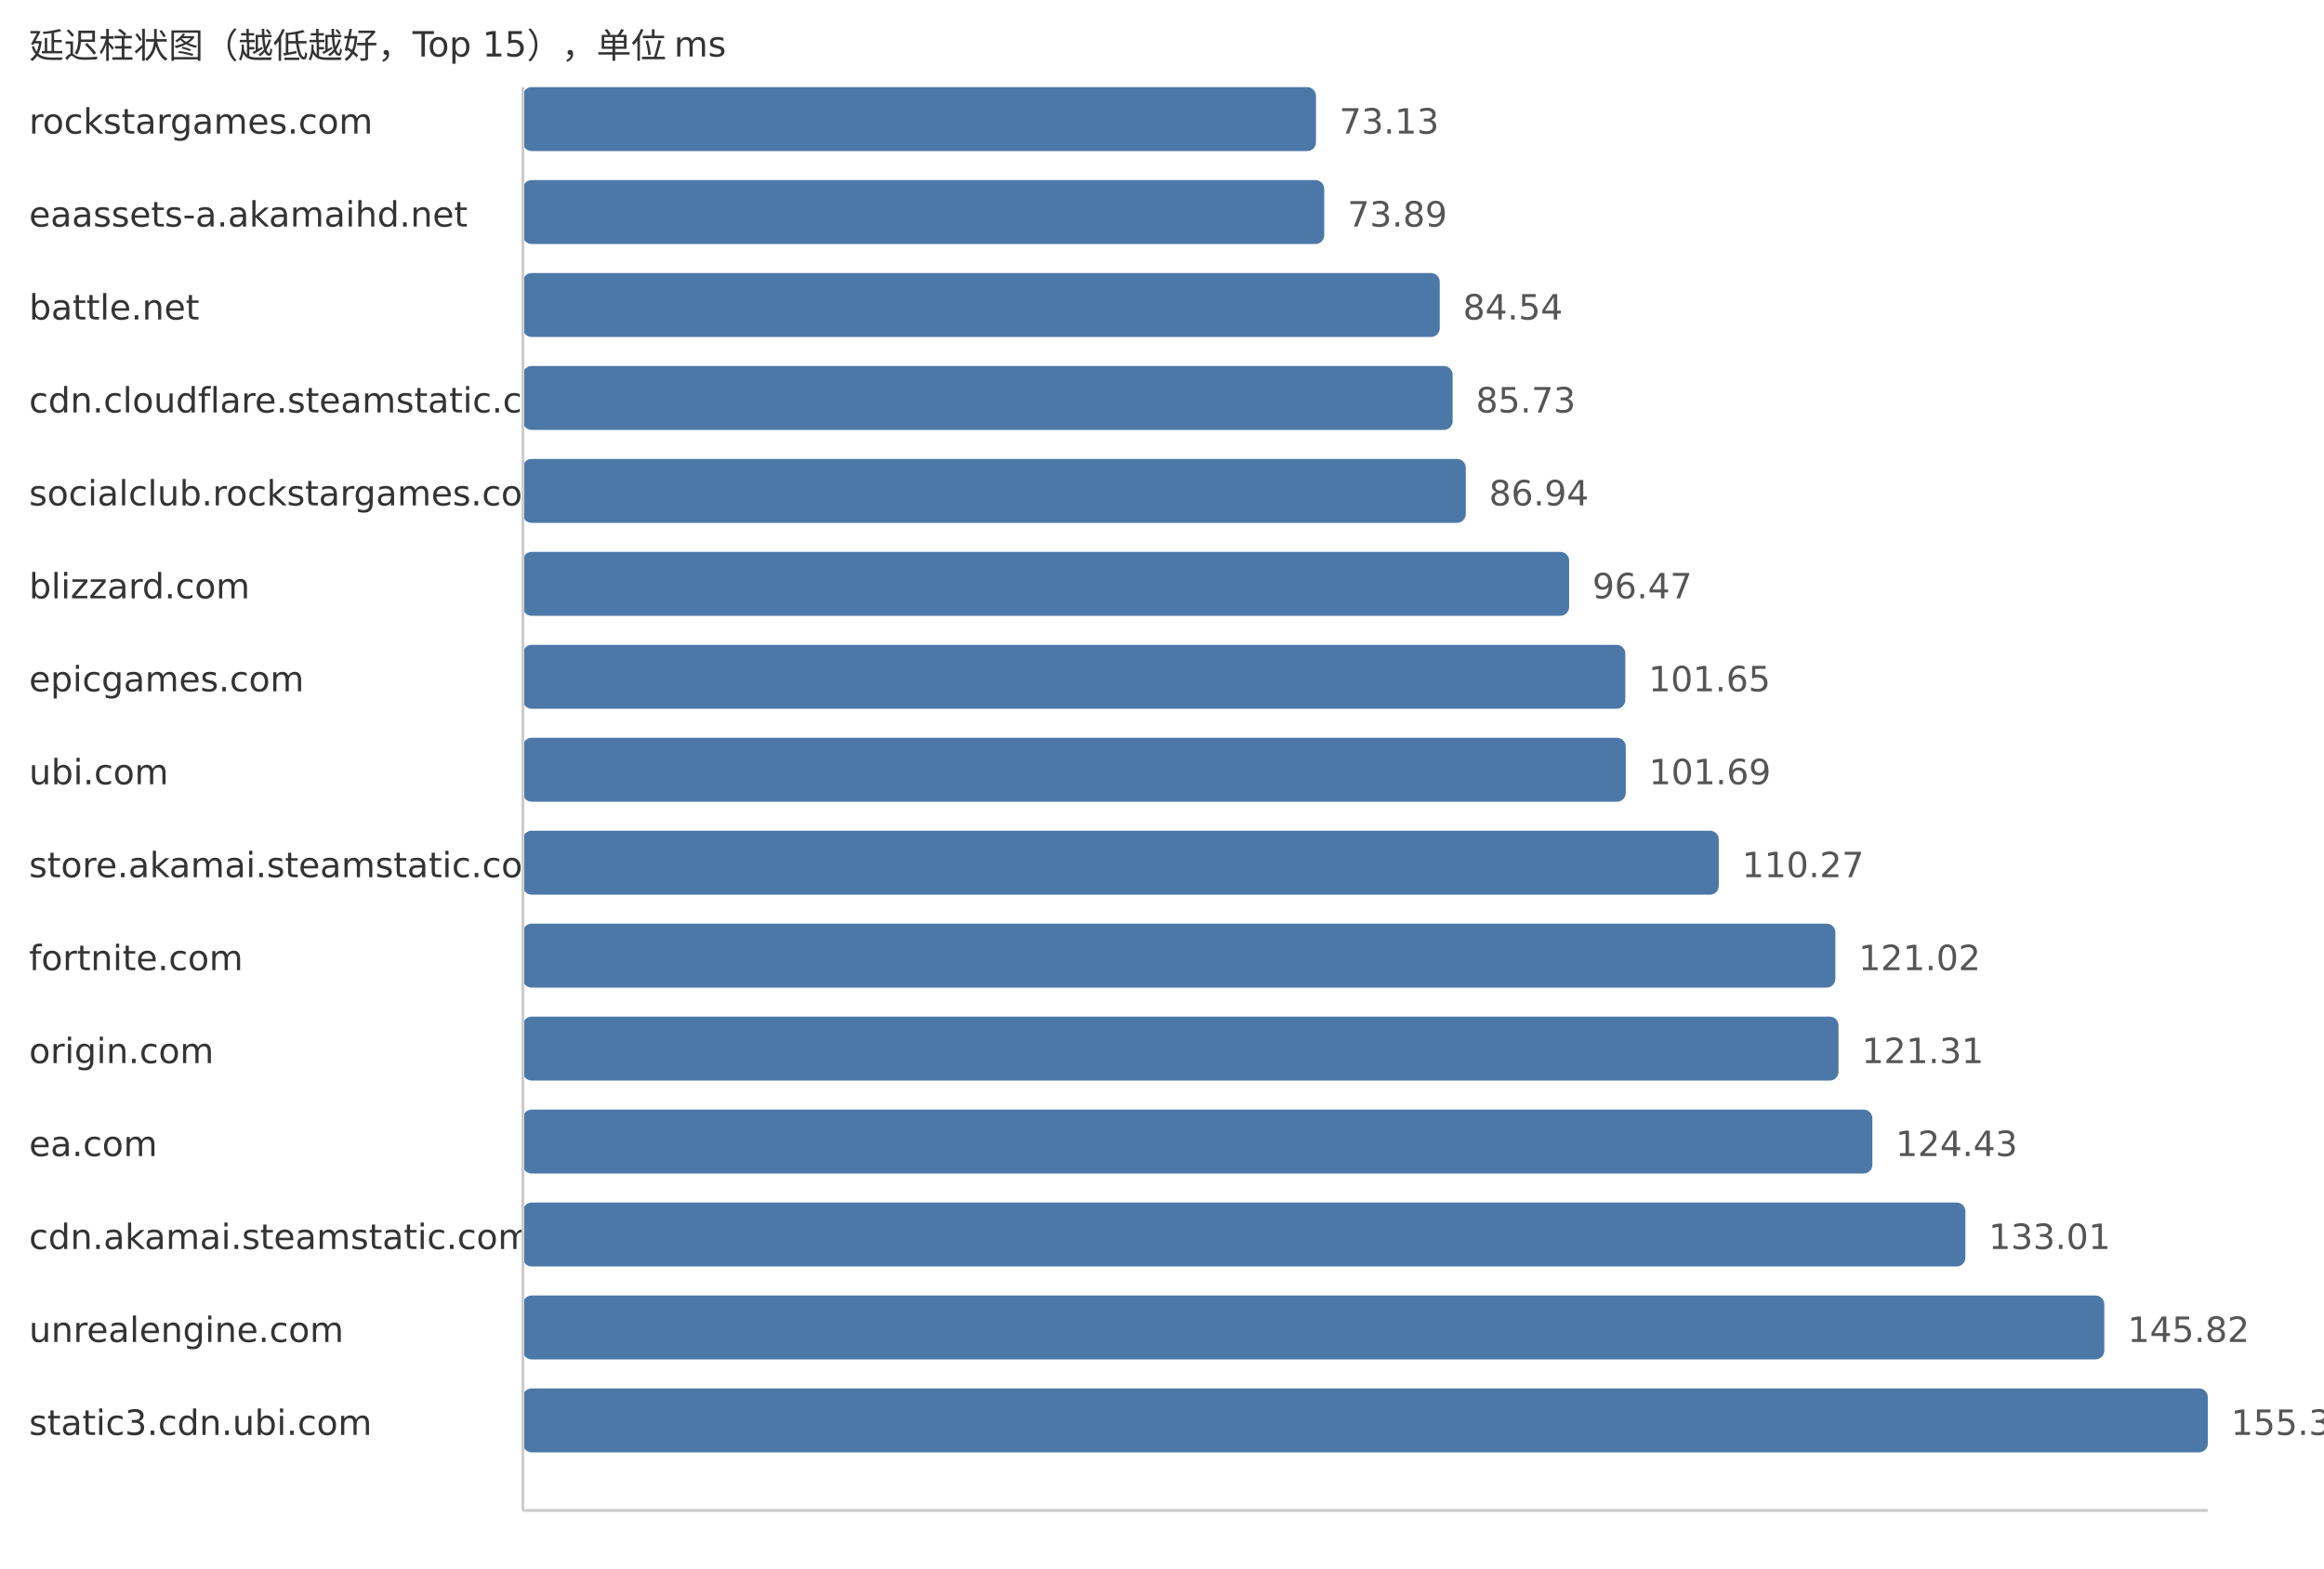
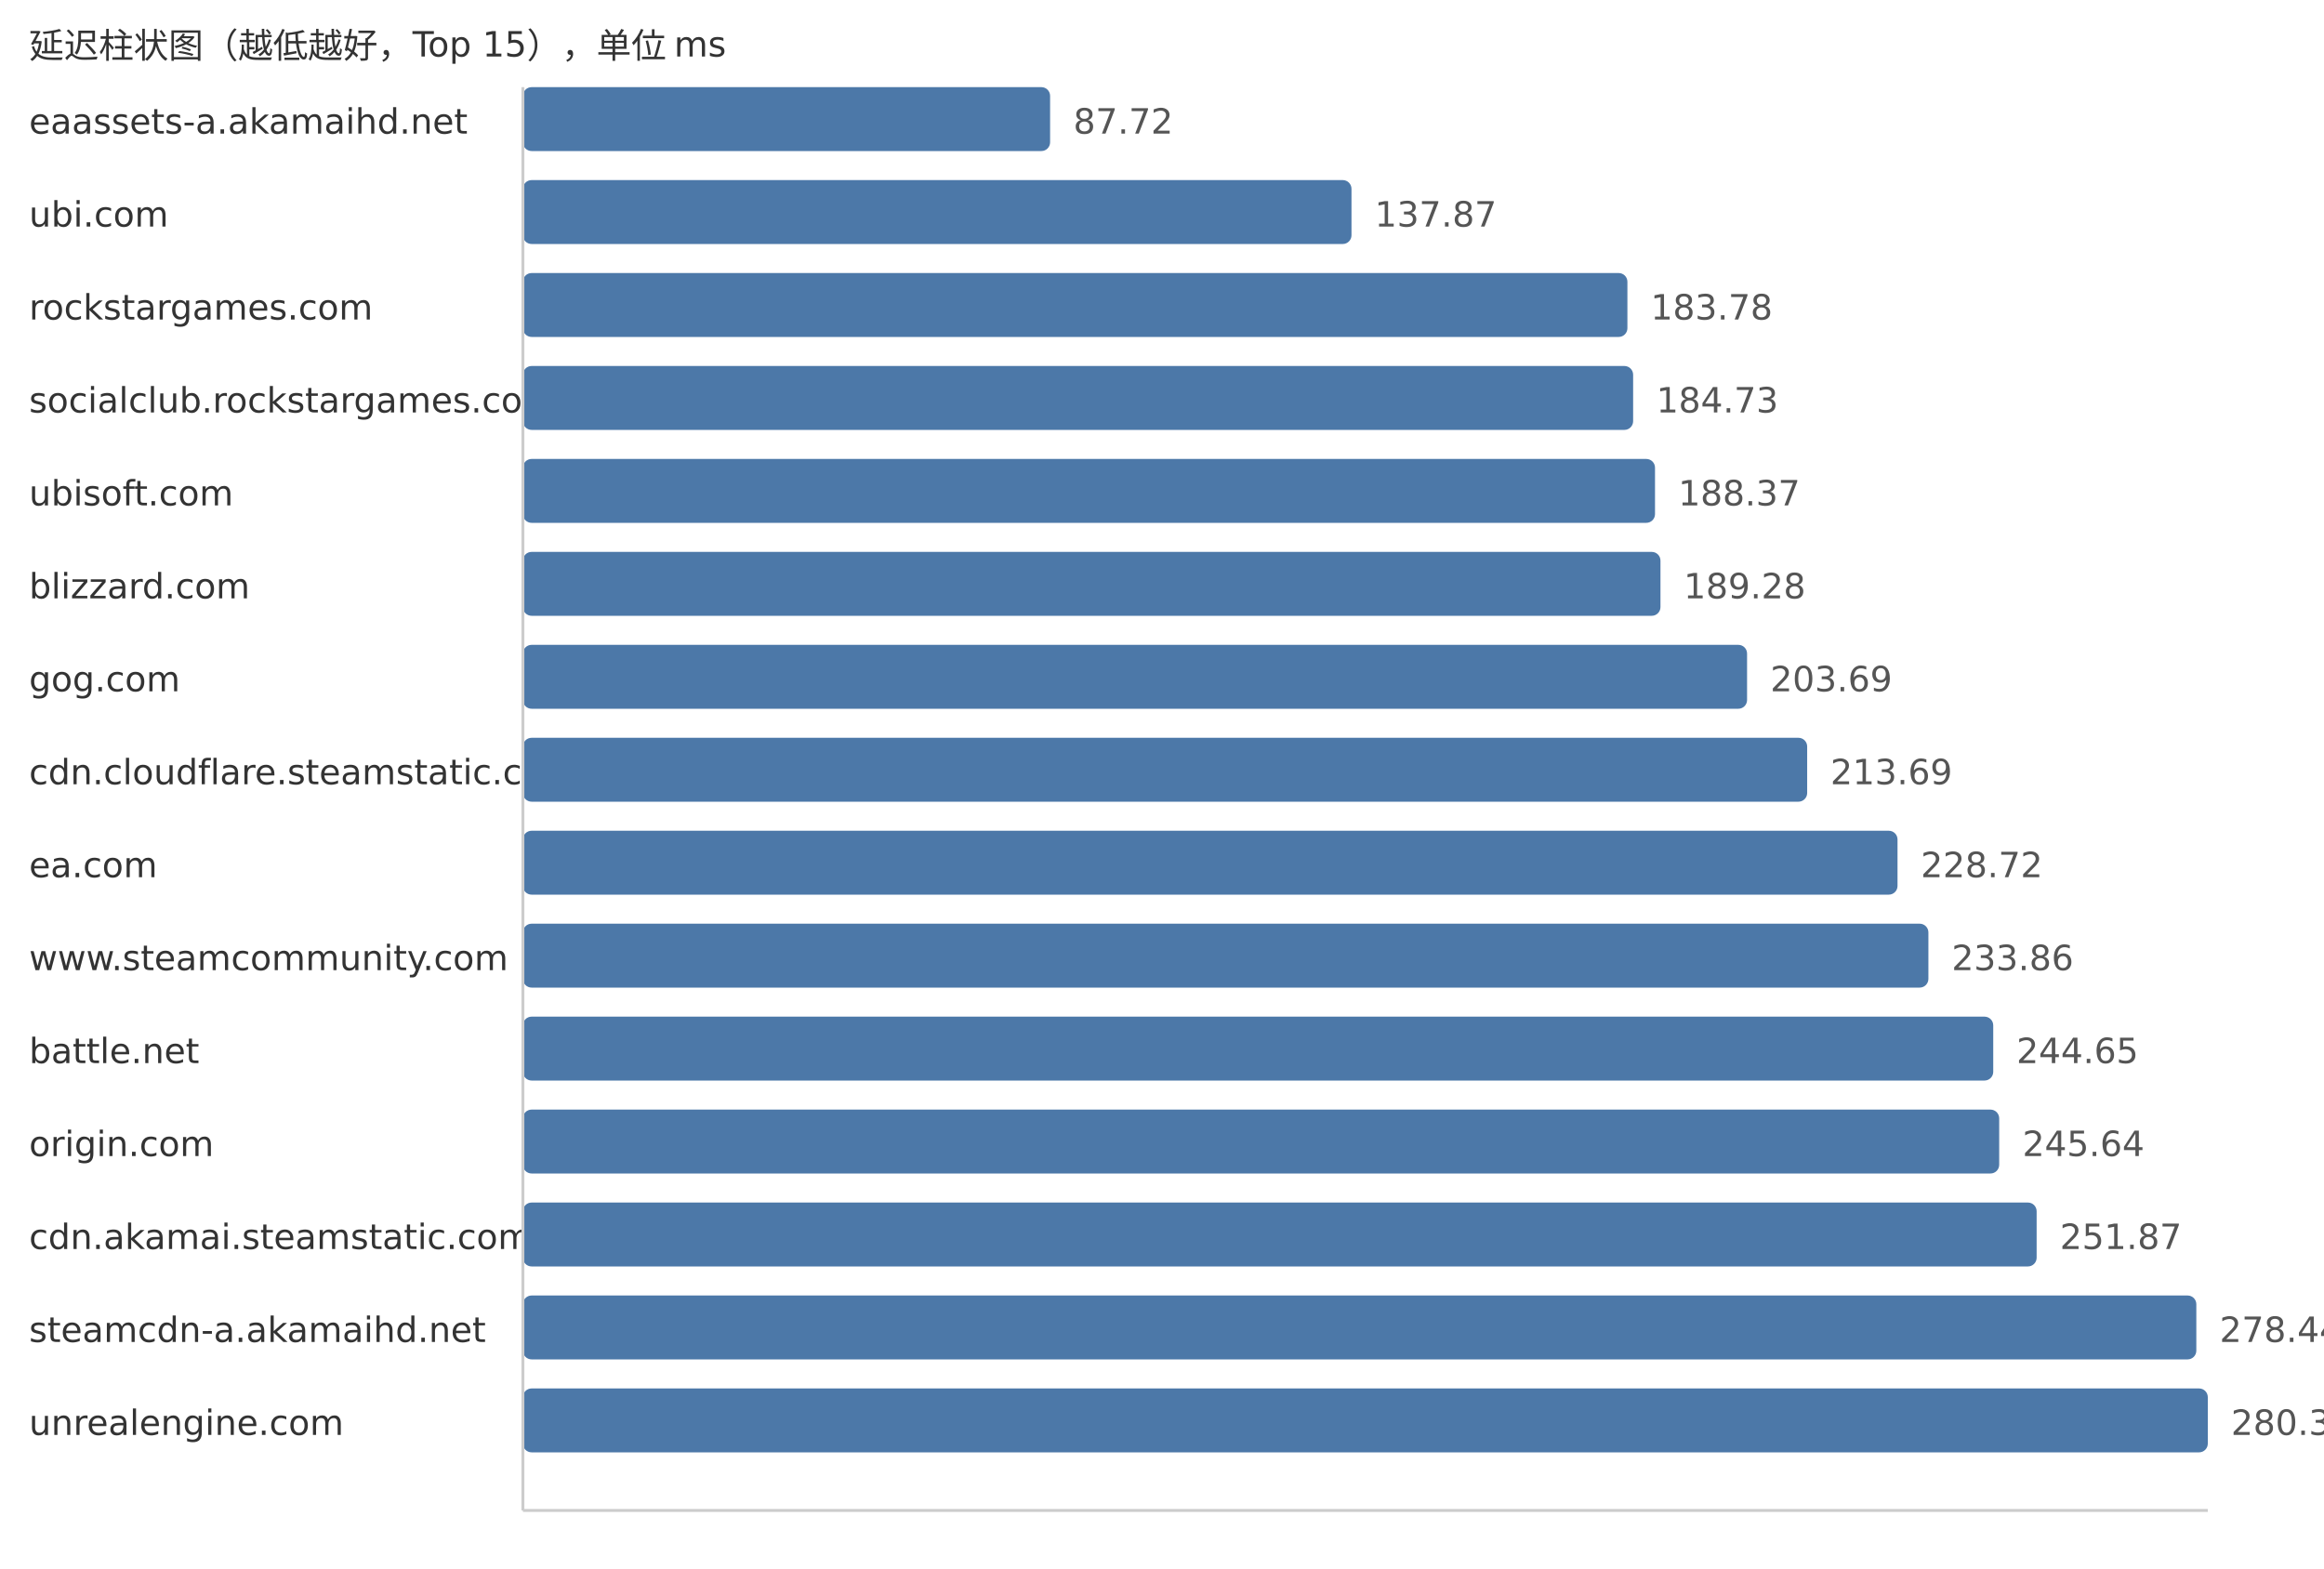
<svg xmlns="http://www.w3.org/2000/svg" width="800" height="540">
  <style> .label{font-family:DejaVu Sans,Verdana,Geneva,sans-serif;font-size:12px;fill:#333} .value{font-family:DejaVu Sans,Verdana,Geneva,sans-serif;font-size:12px;fill:#555} </style>
  <text x="10" y="20" class="label">延迟柱状图（越低越好，Top 15），单位 ms</text>
-   <text x="10" y="46" class="label">rockstargames.com</text>
-   <rect x="180" y="30" width="273.01" height="22" fill="#4c78a8" rx="3" />
-   <text x="461.01" y="46" class="value">73.13</text>
-   <text x="10" y="78" class="label">eaassets-a.akamaihd.net</text>
-   <rect x="180" y="62" width="275.85" height="22" fill="#4c78a8" rx="3" />
-   <text x="463.85" y="78" class="value">73.89</text>
-   <text x="10" y="110" class="label">battle.net</text>
-   <rect x="180" y="94" width="315.61" height="22" fill="#4c78a8" rx="3" />
-   <text x="503.61" y="110" class="value">84.54</text>
-   <text x="10" y="142" class="label">cdn.cloudflare.steamstatic.com</text>
-   <rect x="180" y="126" width="320.05" height="22" fill="#4c78a8" rx="3" />
-   <text x="508.05" y="142" class="value">85.73</text>
-   <text x="10" y="174" class="label">socialclub.rockstargames.com</text>
-   <rect x="180" y="158" width="324.57" height="22" fill="#4c78a8" rx="3" />
-   <text x="512.57" y="174" class="value">86.94</text>
+   <text x="10" y="46" class="label">eaassets-a.akamaihd.net</text>
+   <rect x="180" y="30" width="181.48" height="22" fill="#4c78a8" rx="3" />
+   <text x="369.48" y="46" class="value">87.72</text>
+   <text x="10" y="78" class="label">ubi.com</text>
+   <rect x="180" y="62" width="285.23" height="22" fill="#4c78a8" rx="3" />
+   <text x="473.23" y="78" class="value">137.87</text>
+   <text x="10" y="110" class="label">rockstargames.com</text>
+   <rect x="180" y="94" width="380.21" height="22" fill="#4c78a8" rx="3" />
+   <text x="568.21" y="110" class="value">183.78</text>
+   <text x="10" y="142" class="label">socialclub.rockstargames.com</text>
+   <rect x="180" y="126" width="382.18" height="22" fill="#4c78a8" rx="3" />
+   <text x="570.18" y="142" class="value">184.73</text>
+   <text x="10" y="174" class="label">ubisoft.com</text>
+   <rect x="180" y="158" width="389.71" height="22" fill="#4c78a8" rx="3" />
+   <text x="577.71" y="174" class="value">188.37</text>
  <text x="10" y="206" class="label">blizzard.com</text>
-   <rect x="180" y="190" width="360.15" height="22" fill="#4c78a8" rx="3" />
-   <text x="548.15" y="206" class="value">96.47</text>
-   <text x="10" y="238" class="label">epicgames.com</text>
-   <rect x="180" y="222" width="379.49" height="22" fill="#4c78a8" rx="3" />
-   <text x="567.49" y="238" class="value">101.65</text>
-   <text x="10" y="270" class="label">ubi.com</text>
-   <rect x="180" y="254" width="379.64" height="22" fill="#4c78a8" rx="3" />
-   <text x="567.64" y="270" class="value">101.69</text>
-   <text x="10" y="302" class="label">store.akamai.steamstatic.com</text>
-   <rect x="180" y="286" width="411.67" height="22" fill="#4c78a8" rx="3" />
-   <text x="599.67" y="302" class="value">110.27</text>
-   <text x="10" y="334" class="label">fortnite.com</text>
-   <rect x="180" y="318" width="451.8" height="22" fill="#4c78a8" rx="3" />
-   <text x="639.8" y="334" class="value">121.02</text>
-   <text x="10" y="366" class="label">origin.com</text>
-   <rect x="180" y="350" width="452.88" height="22" fill="#4c78a8" rx="3" />
-   <text x="640.88" y="366" class="value">121.31</text>
-   <text x="10" y="398" class="label">ea.com</text>
-   <rect x="180" y="382" width="464.53" height="22" fill="#4c78a8" rx="3" />
-   <text x="652.53" y="398" class="value">124.43</text>
+   <rect x="180" y="190" width="391.59" height="22" fill="#4c78a8" rx="3" />
+   <text x="579.59" y="206" class="value">189.28</text>
+   <text x="10" y="238" class="label">gog.com</text>
+   <rect x="180" y="222" width="421.4" height="22" fill="#4c78a8" rx="3" />
+   <text x="609.4" y="238" class="value">203.69</text>
+   <text x="10" y="270" class="label">cdn.cloudflare.steamstatic.com</text>
+   <rect x="180" y="254" width="442.09" height="22" fill="#4c78a8" rx="3" />
+   <text x="630.09" y="270" class="value">213.69</text>
+   <text x="10" y="302" class="label">ea.com</text>
+   <rect x="180" y="286" width="473.19" height="22" fill="#4c78a8" rx="3" />
+   <text x="661.19" y="302" class="value">228.72</text>
+   <text x="10" y="334" class="label">www.steamcommunity.com</text>
+   <rect x="180" y="318" width="483.82" height="22" fill="#4c78a8" rx="3" />
+   <text x="671.82" y="334" class="value">233.86</text>
+   <text x="10" y="366" class="label">battle.net</text>
+   <rect x="180" y="350" width="506.14" height="22" fill="#4c78a8" rx="3" />
+   <text x="694.14" y="366" class="value">244.65</text>
+   <text x="10" y="398" class="label">origin.com</text>
+   <rect x="180" y="382" width="508.19" height="22" fill="#4c78a8" rx="3" />
+   <text x="696.19" y="398" class="value">245.64</text>
  <text x="10" y="430" class="label">cdn.akamai.steamstatic.com</text>
-   <rect x="180" y="414" width="496.56" height="22" fill="#4c78a8" rx="3" />
-   <text x="684.56" y="430" class="value">133.01</text>
-   <text x="10" y="462" class="label">unrealengine.com</text>
-   <rect x="180" y="446" width="544.38" height="22" fill="#4c78a8" rx="3" />
-   <text x="732.38" y="462" class="value">145.82</text>
-   <text x="10" y="494" class="label">static3.cdn.ubi.com</text>
+   <rect x="180" y="414" width="521.08" height="22" fill="#4c78a8" rx="3" />
+   <text x="709.08" y="430" class="value">251.87</text>
+   <text x="10" y="462" class="label">steamcdn-a.akamaihd.net</text>
+   <rect x="180" y="446" width="576.05" height="22" fill="#4c78a8" rx="3" />
+   <text x="764.05" y="462" class="value">278.44</text>
+   <text x="10" y="494" class="label">unrealengine.com</text>
  <rect x="180" y="478" width="580.0" height="22" fill="#4c78a8" rx="3" />
-   <text x="768.0" y="494" class="value">155.36</text>
+   <text x="768.0" y="494" class="value">280.35</text>
  <line x1="180" y1="30" x2="180" y2="520" stroke="#ccc" />
  <line x1="180" y1="520" x2="760" y2="520" stroke="#ccc" />
</svg>
